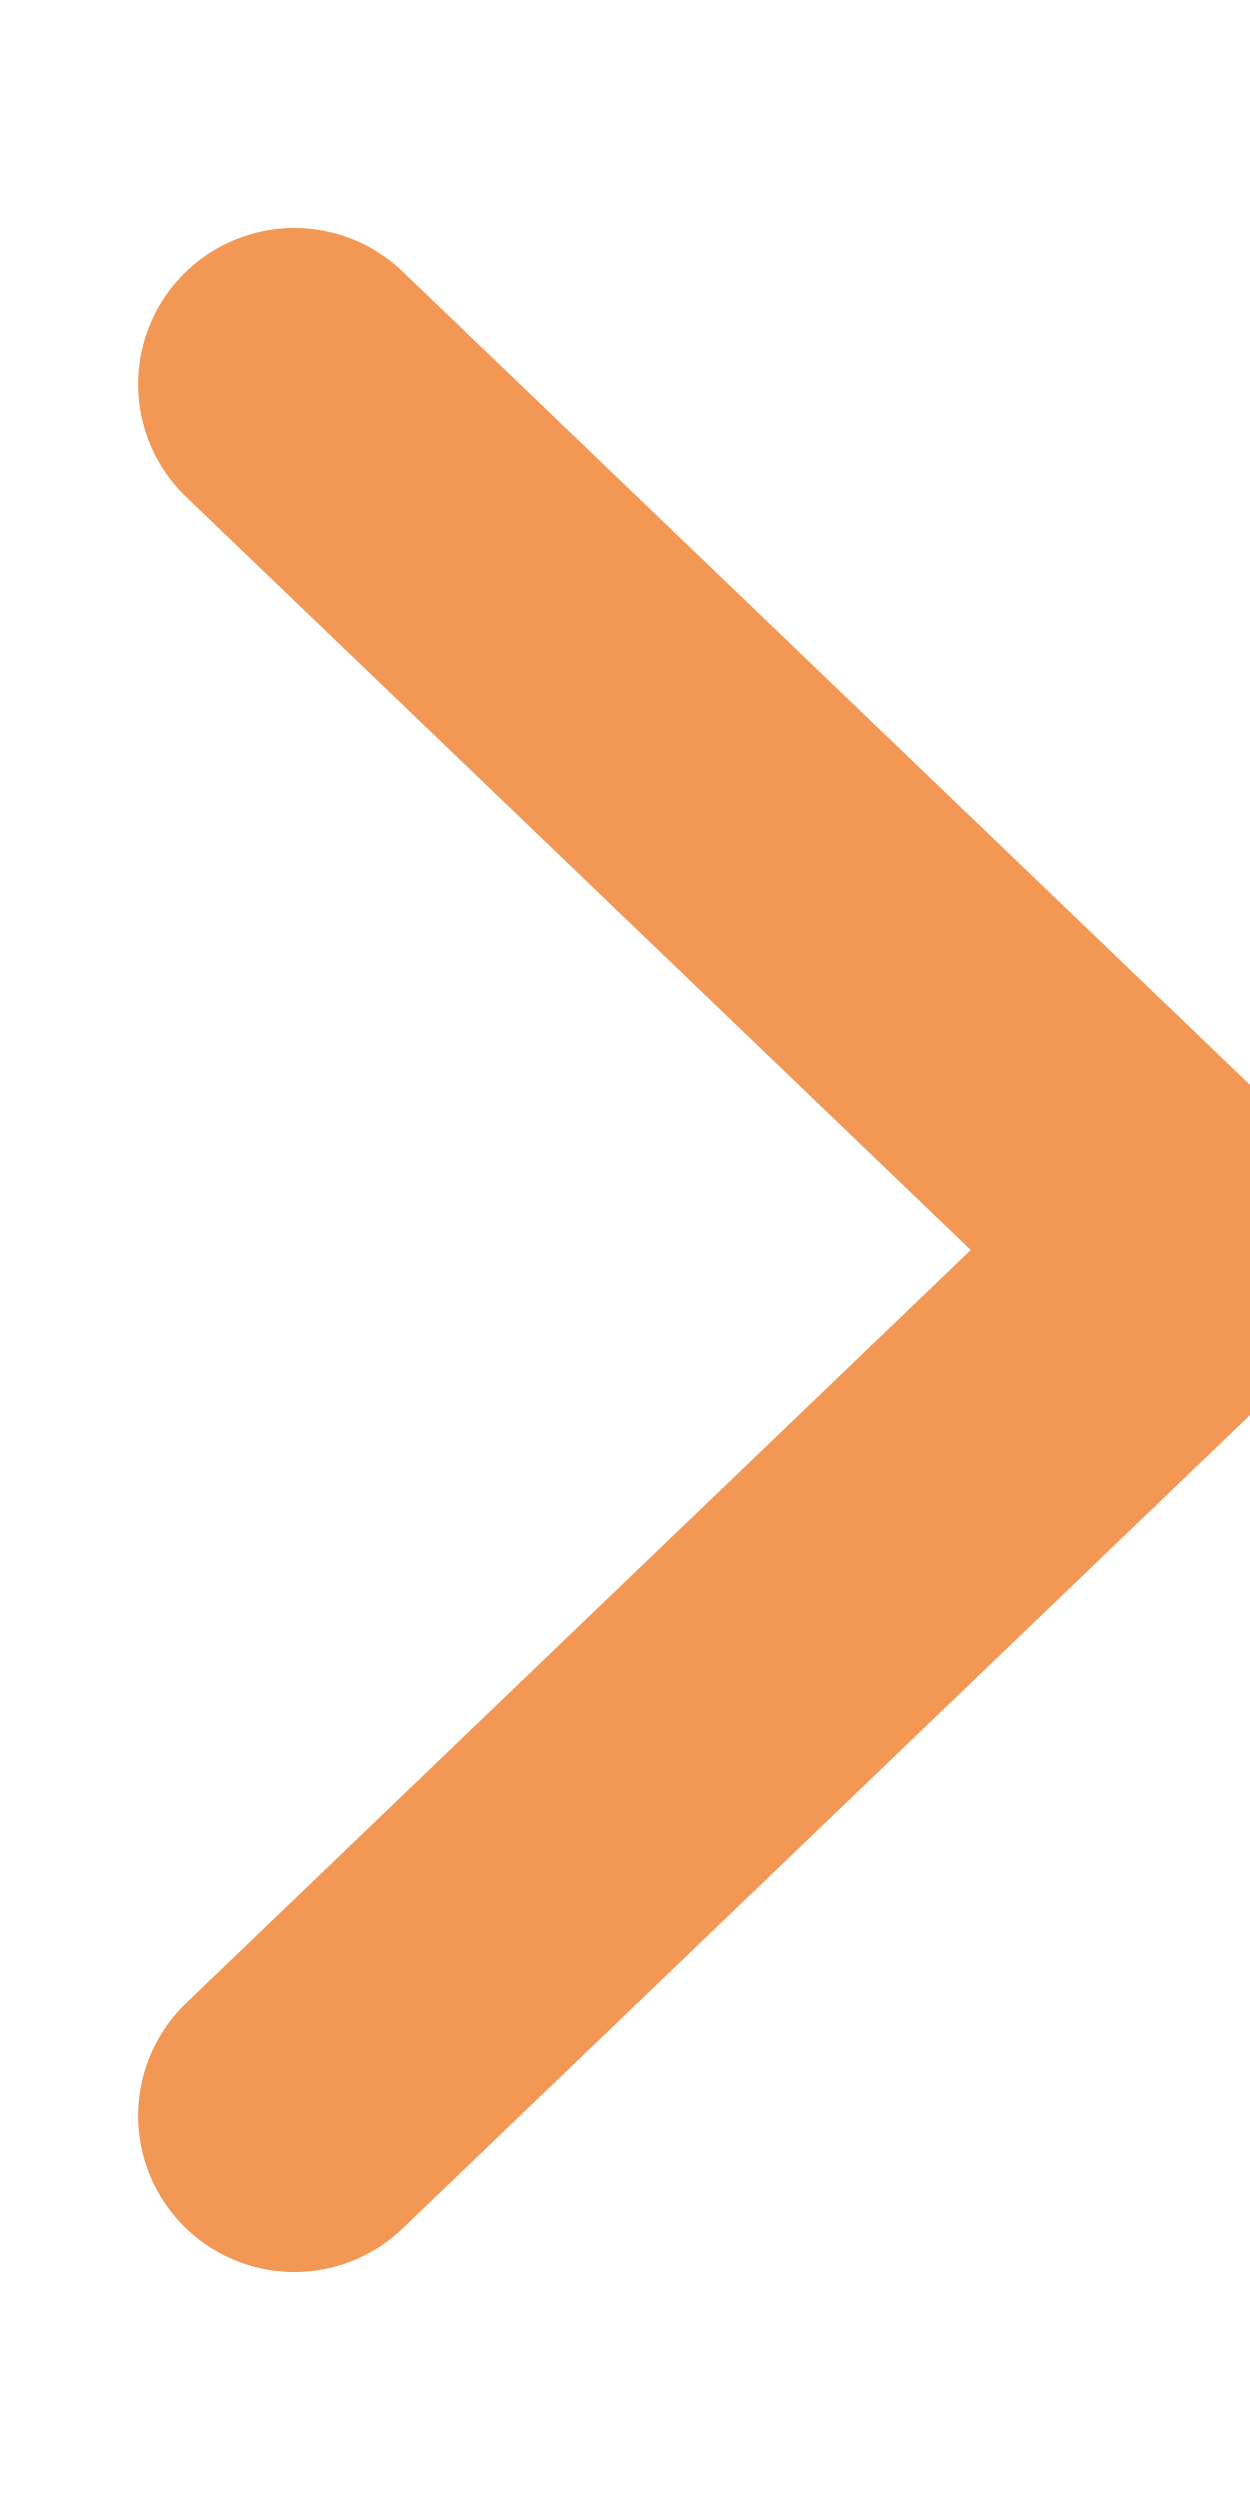
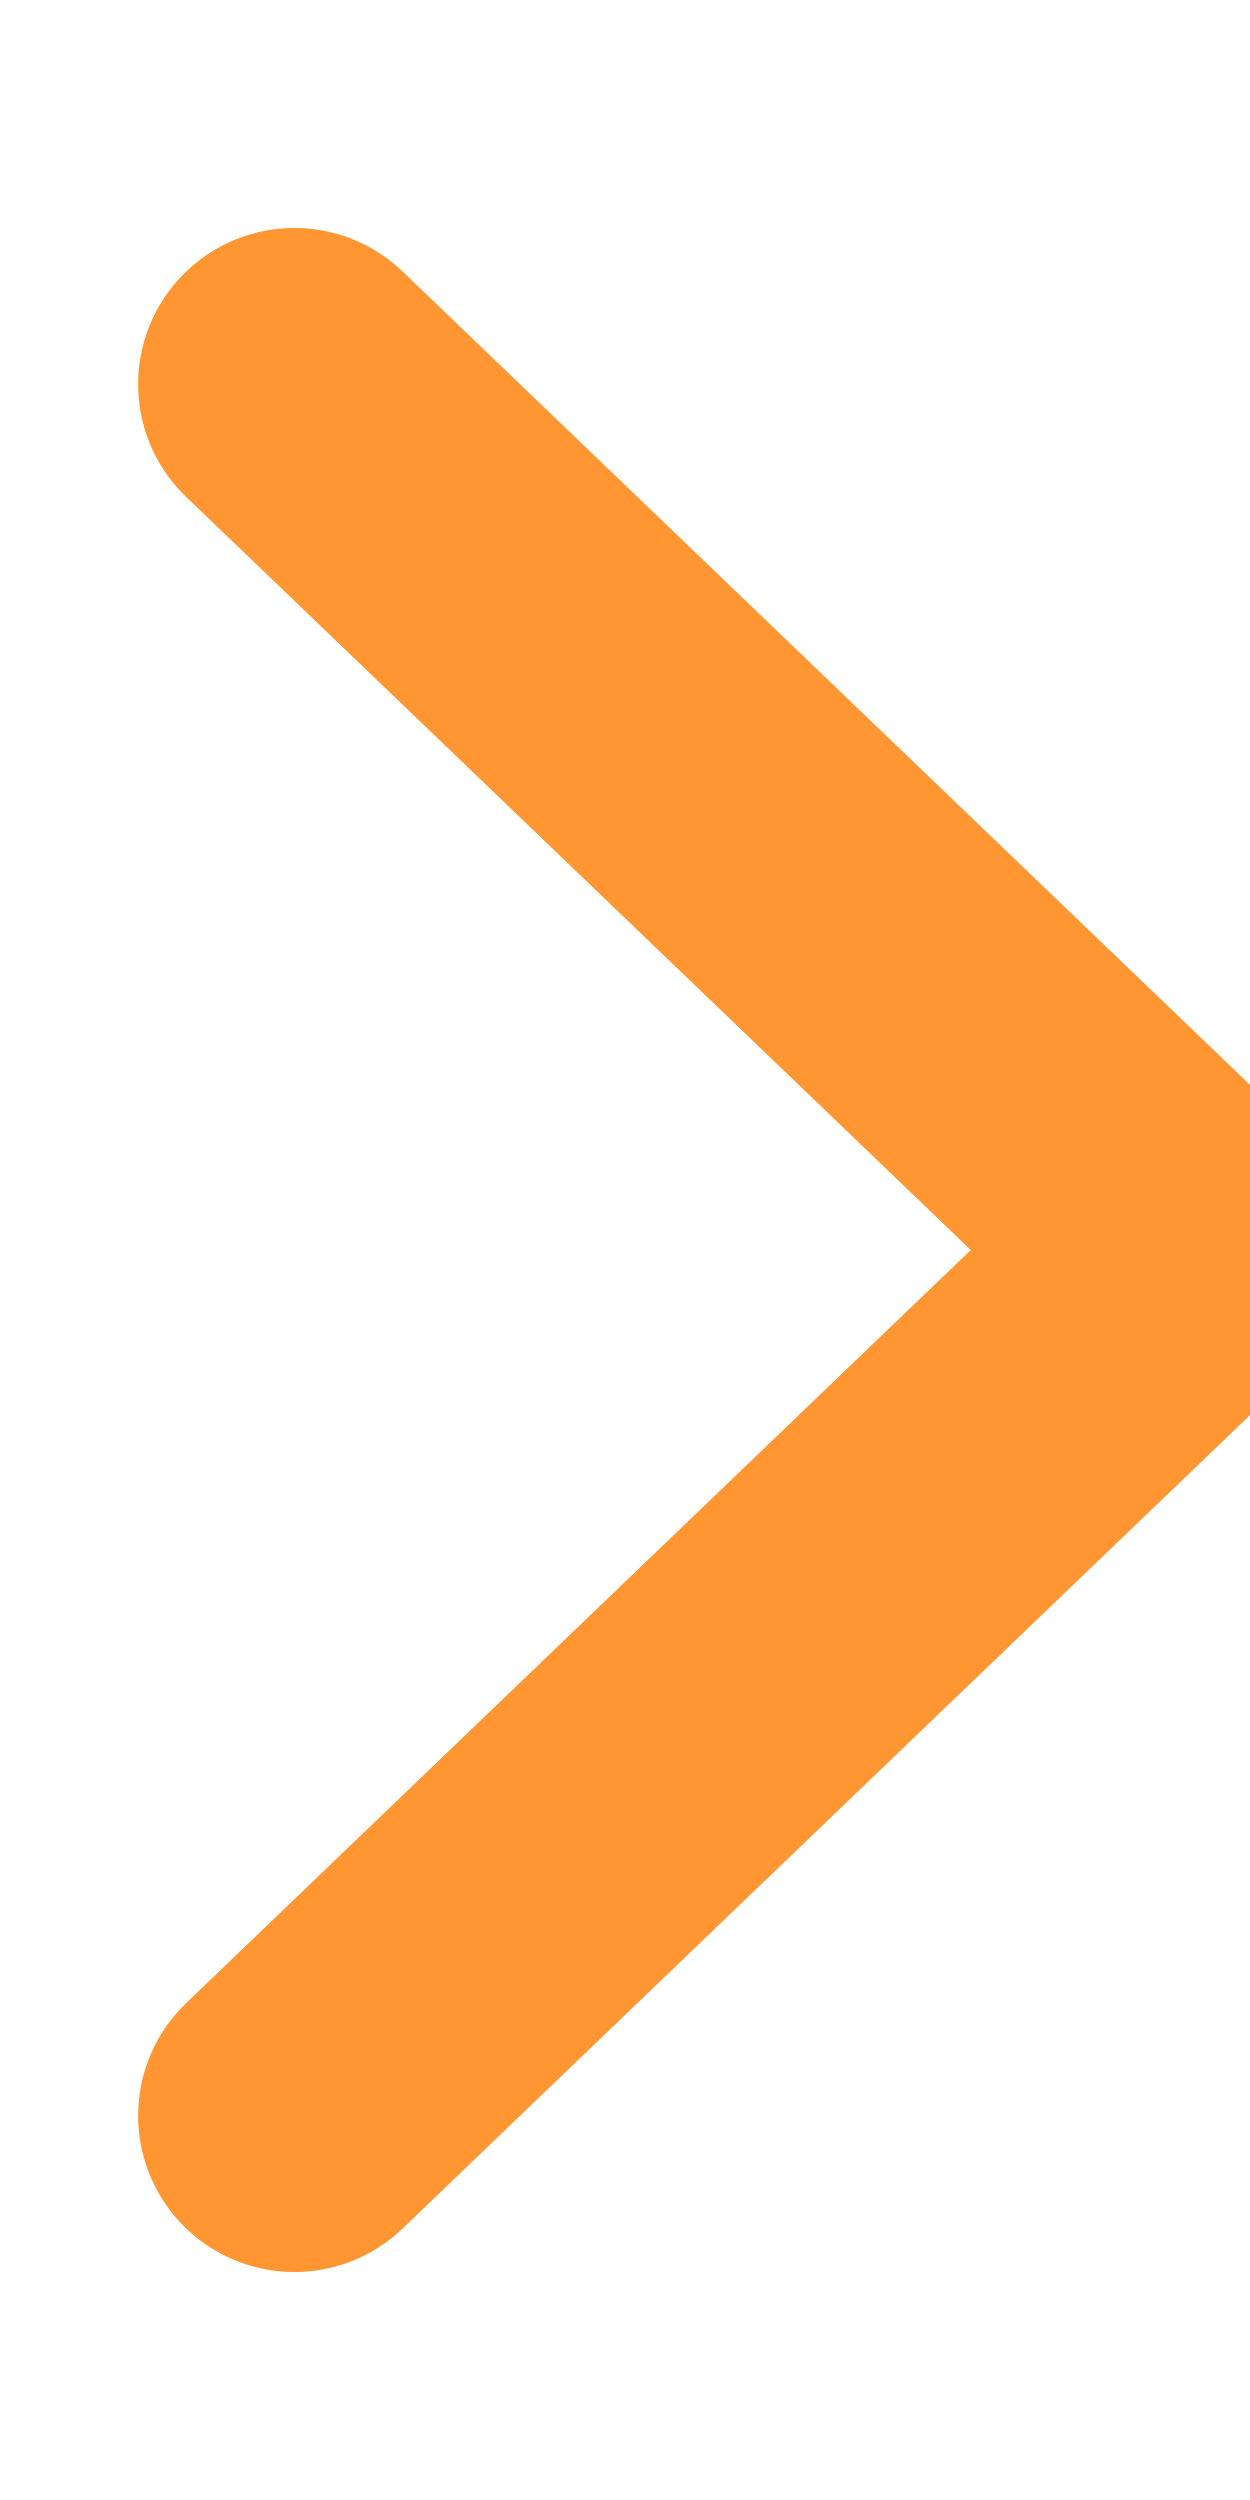
<svg xmlns="http://www.w3.org/2000/svg" width="4" height="8" viewBox="0 0 4 8">
  <g fill="none" fill-rule="evenodd" stroke-linecap="round" stroke-linejoin="round">
-     <g stroke="#F39755">
+     <g stroke="#ff9632">
      <g>
        <g>
          <path d="M49.918 14L50 18 46 17.918" transform="translate(-1190 -688) translate(680 448) translate(463 228) rotate(-45 48 16)" />
        </g>
      </g>
    </g>
  </g>
</svg>
